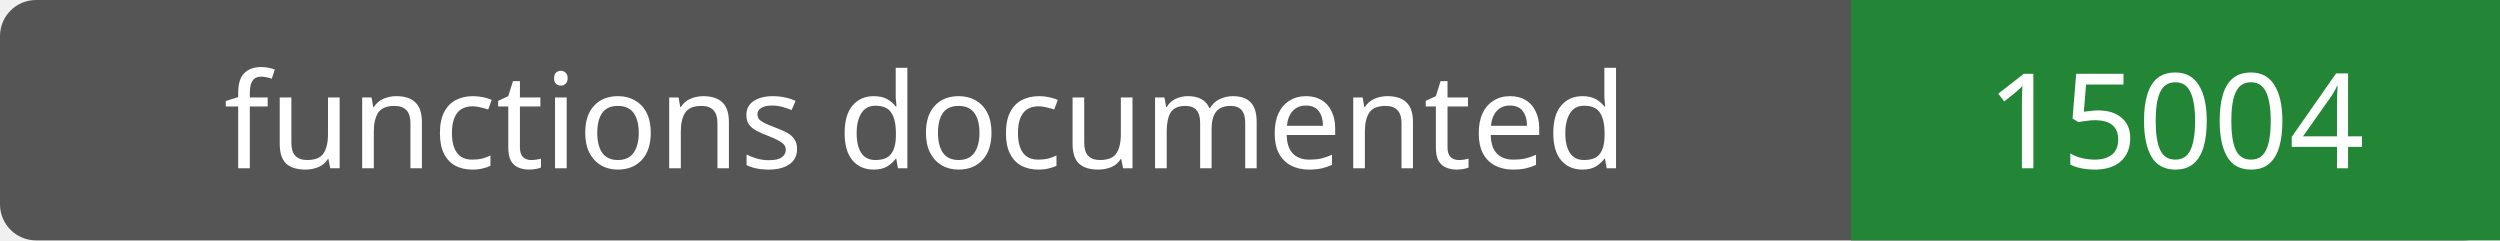
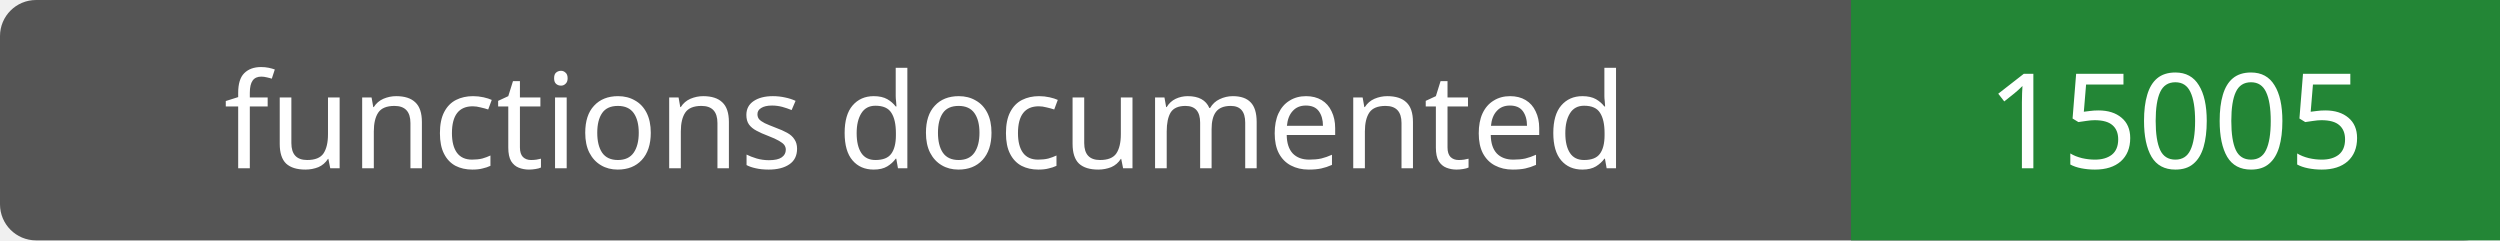
- <svg xmlns="http://www.w3.org/2000/svg" width="208" height="20" role="img" aria-label="functions documented: 15004">
+ <svg xmlns="http://www.w3.org/2000/svg" width="208" height="20" role="img" aria-label="functions documented: 15005">
  <rect width="208" height="20" rx="3" fill="#555" />
  <path fill="#238636" d="M154 0h54v20H154z" />
  <g fill="#fff" text-anchor="middle" font-family="Verdana,sans-serif" font-size="11">
    <text x="77.0" y="14">functions documented</text>
-     <text x="181.0" y="14">15004</text>
+     <text x="181.0" y="14">15005</text>
  </g>
</svg>
